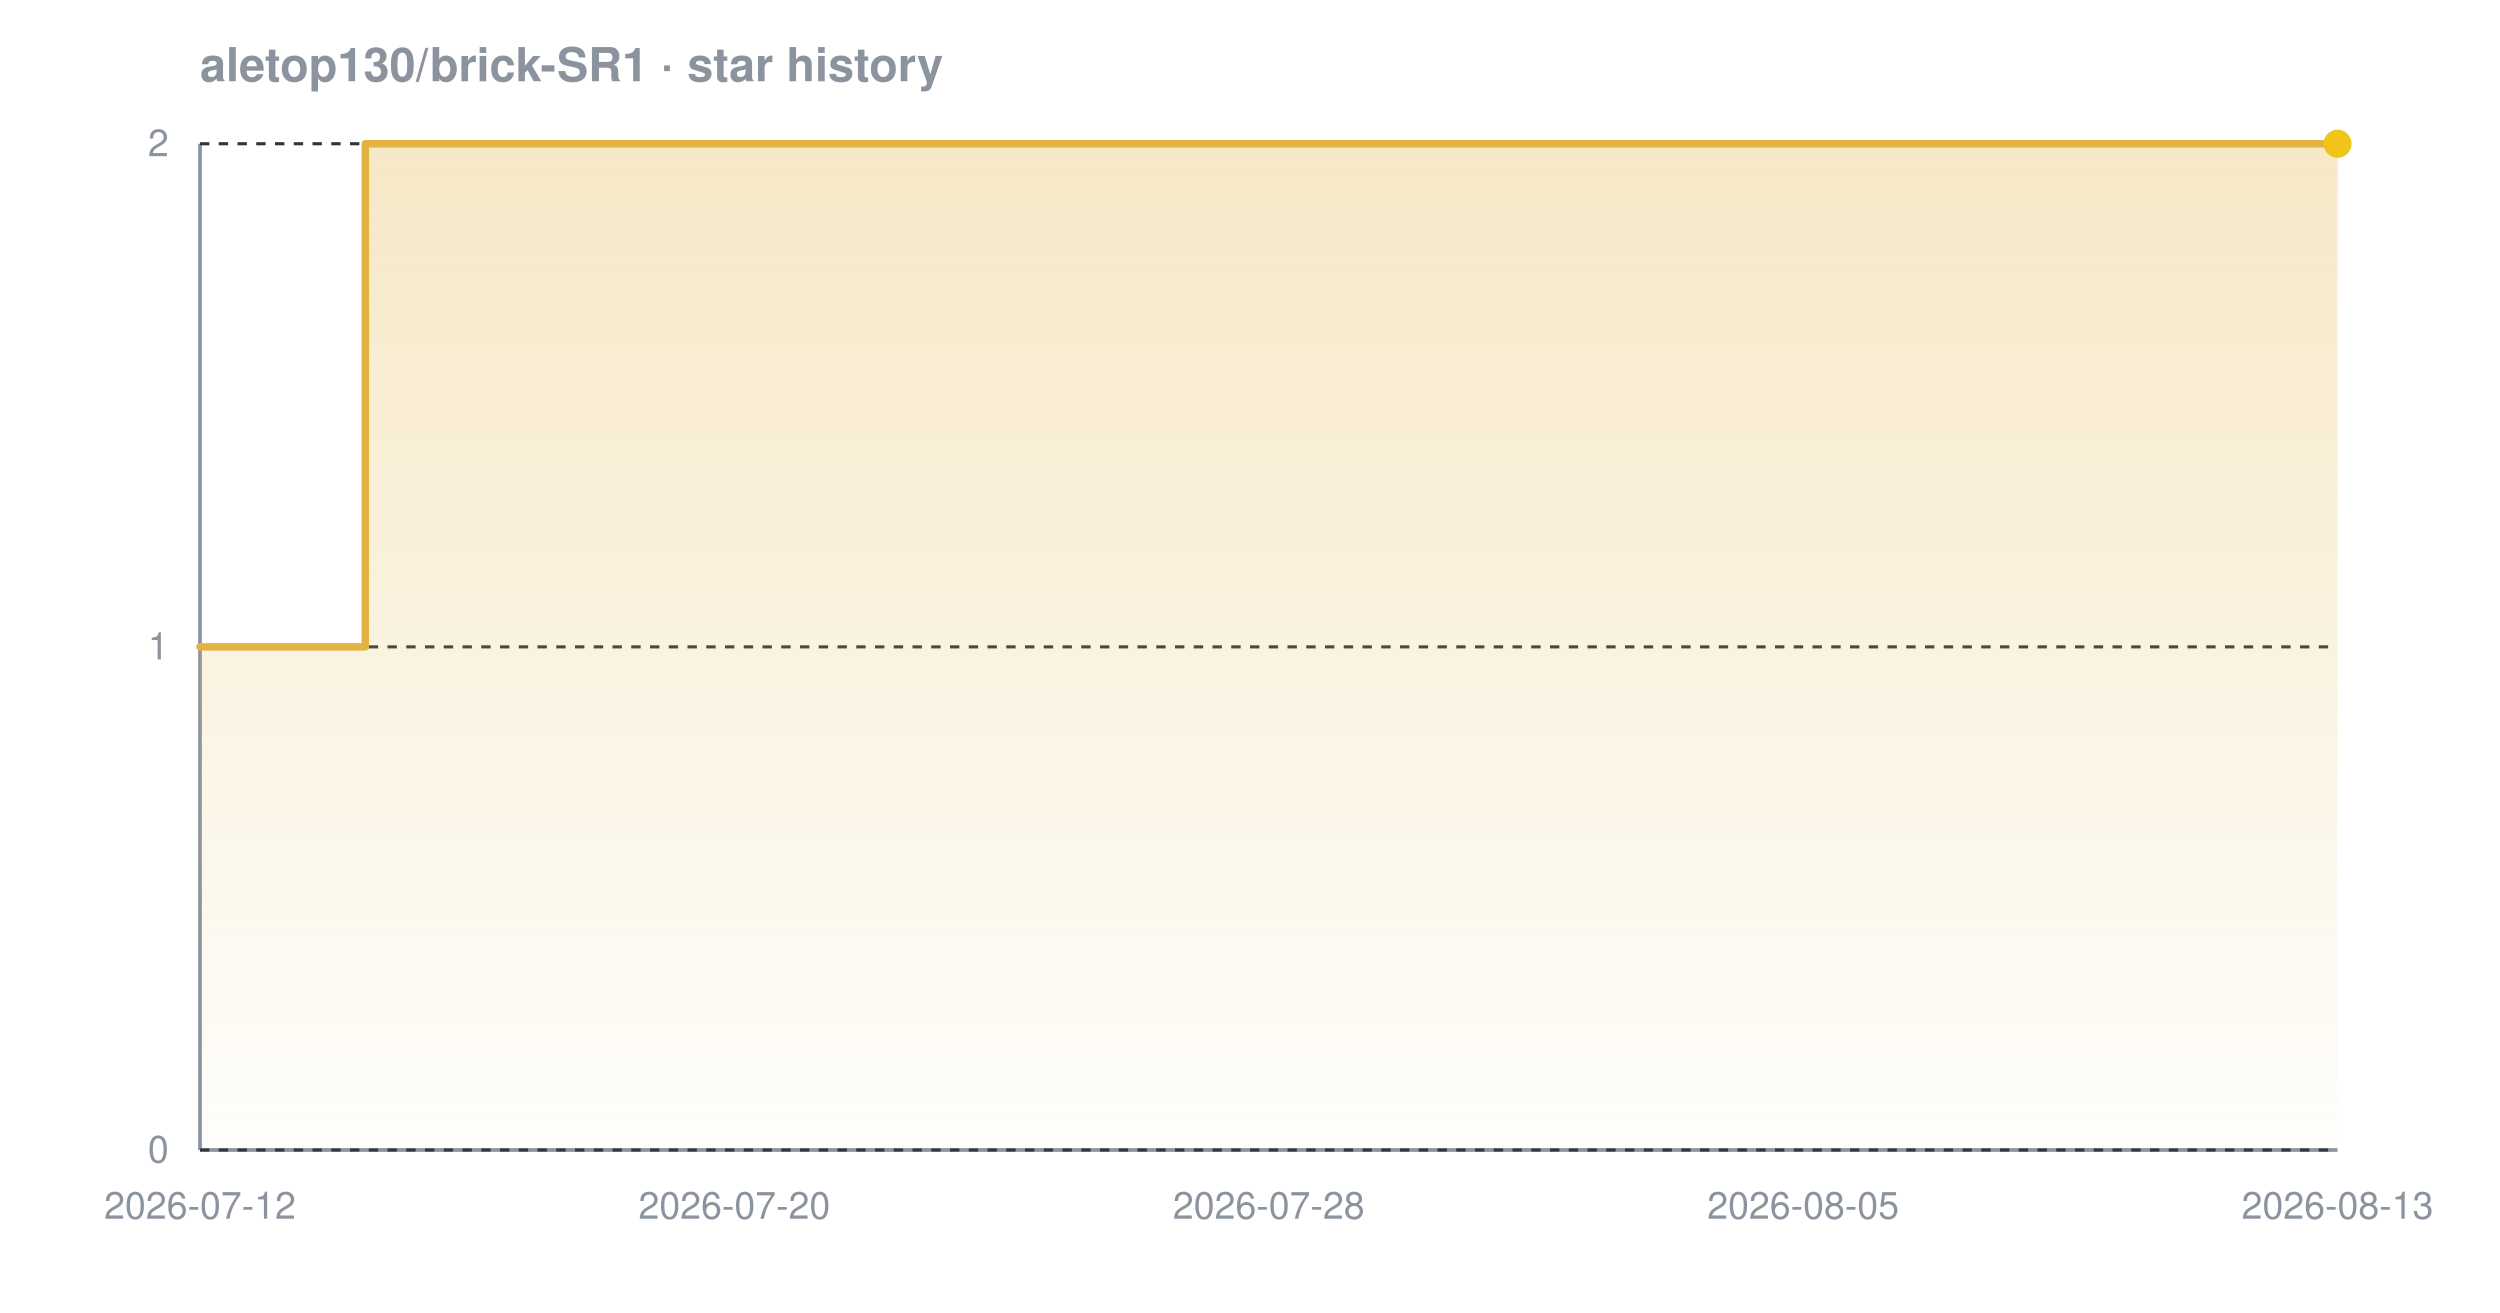
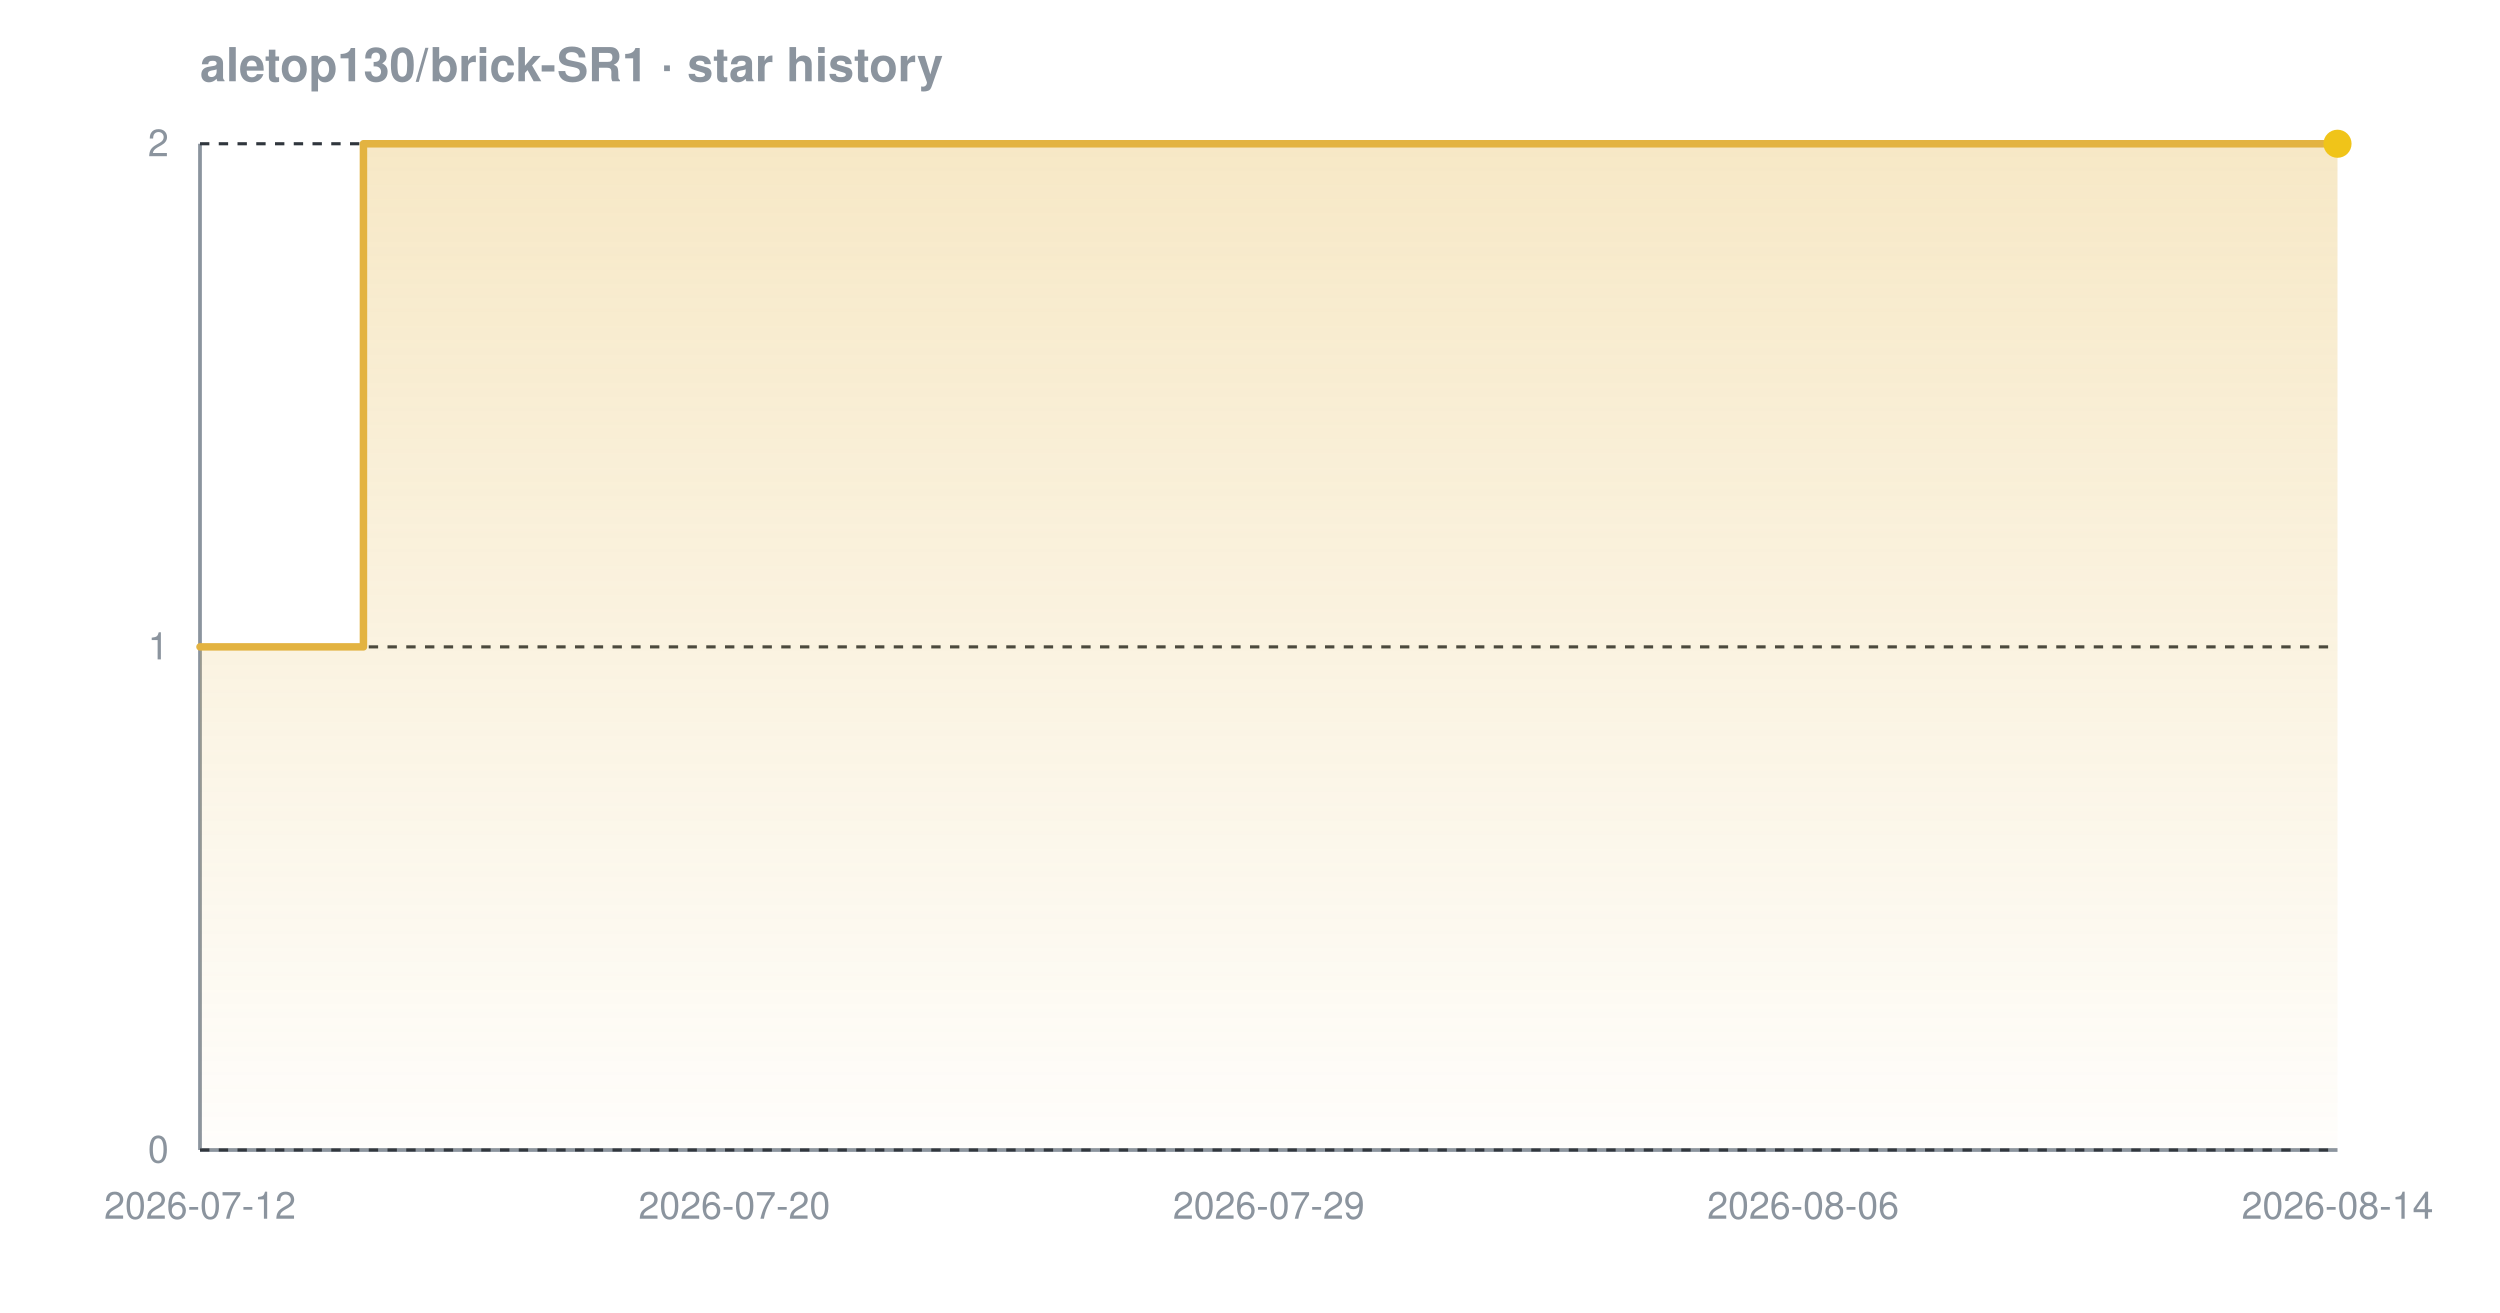
<svg xmlns="http://www.w3.org/2000/svg" width="800" height="420" viewBox="0 0 800 420" font-family="-apple-system,BlinkMacSystemFont,'Segoe UI',Helvetica,Arial,sans-serif" role="img" aria-label="Star history chart for aletop130/brick-SR1">
  <defs>
    <linearGradient id="grad-dark" x1="0" y1="0" x2="0" y2="1">
      <stop offset="0%" stop-color="#e3b341" stop-opacity="0.30" />
      <stop offset="100%" stop-color="#e3b341" stop-opacity="0.02" />
    </linearGradient>
  </defs>
  <text x="64" y="26" font-size="15" font-weight="600" fill="#8b949e">aletop130/brick-SR1 · star history</text>
  <line x1="64" y1="368" x2="748" y2="368" stroke="#8b949e" stroke-width="1.2" />
  <line x1="64" y1="46" x2="64" y2="368" stroke="#8b949e" stroke-width="1.2" />
  <line x1="64" y1="368.0" x2="748" y2="368.0" stroke="#30363d" stroke-width="1" stroke-dasharray="3 3" />
  <line x1="64" y1="207.0" x2="748" y2="207.0" stroke="#30363d" stroke-width="1" stroke-dasharray="3 3" />
  <line x1="64" y1="46.0" x2="748" y2="46.0" stroke="#30363d" stroke-width="1" stroke-dasharray="3 3" />
-   <path d="M 64.0 207.0 L 116.9 207.0 L 116.9 46.0 L 748.0 46.0 L 748.0 46.0 L 748.0 368.0 L 64.0 368.0 Z" fill="url(#grad-dark)" />
-   <path d="M 64.0 207.0 L 116.9 207.0 L 116.9 46.0 L 748.0 46.0 L 748.0 46.0" fill="none" stroke="#e3b341" stroke-width="2.4" stroke-linejoin="round" stroke-linecap="round" />
+   <path d="M 64.0 207.0 L 116.3 207.0 L 116.3 46.0 L 748.0 46.0 L 748.0 46.0 L 748.0 368.0 L 64.0 368.0 Z" fill="url(#grad-dark)" />
+   <path d="M 64.0 207.0 L 116.3 207.0 L 116.3 46.0 L 748.0 46.0 L 748.0 46.0" fill="none" stroke="#e3b341" stroke-width="2.4" stroke-linejoin="round" stroke-linecap="round" />
  <circle cx="748.0" cy="46.0" r="4.5" fill="#f0c419" />
  <text x="54" y="372.0" text-anchor="end" font-size="12" fill="#8b949e">0</text>
  <text x="54" y="211.0" text-anchor="end" font-size="12" fill="#8b949e">1</text>
  <text x="54" y="50.0" text-anchor="end" font-size="12" fill="#8b949e">2</text>
  <text x="64.0" y="390" text-anchor="middle" font-size="12" fill="#8b949e">2026-07-12</text>
  <text x="235.0" y="390" text-anchor="middle" font-size="12" fill="#8b949e">2026-07-20</text>
-   <text x="406.0" y="390" text-anchor="middle" font-size="12" fill="#8b949e">2026-07-28</text>
-   <text x="577.0" y="390" text-anchor="middle" font-size="12" fill="#8b949e">2026-08-05</text>
-   <text x="748.0" y="390" text-anchor="middle" font-size="12" fill="#8b949e">2026-08-13</text>
+   <text x="406.0" y="390" text-anchor="middle" font-size="12" fill="#8b949e">2026-07-29</text>
+   <text x="577.0" y="390" text-anchor="middle" font-size="12" fill="#8b949e">2026-08-06</text>
+   <text x="748.0" y="390" text-anchor="middle" font-size="12" fill="#8b949e">2026-08-14</text>
</svg>
